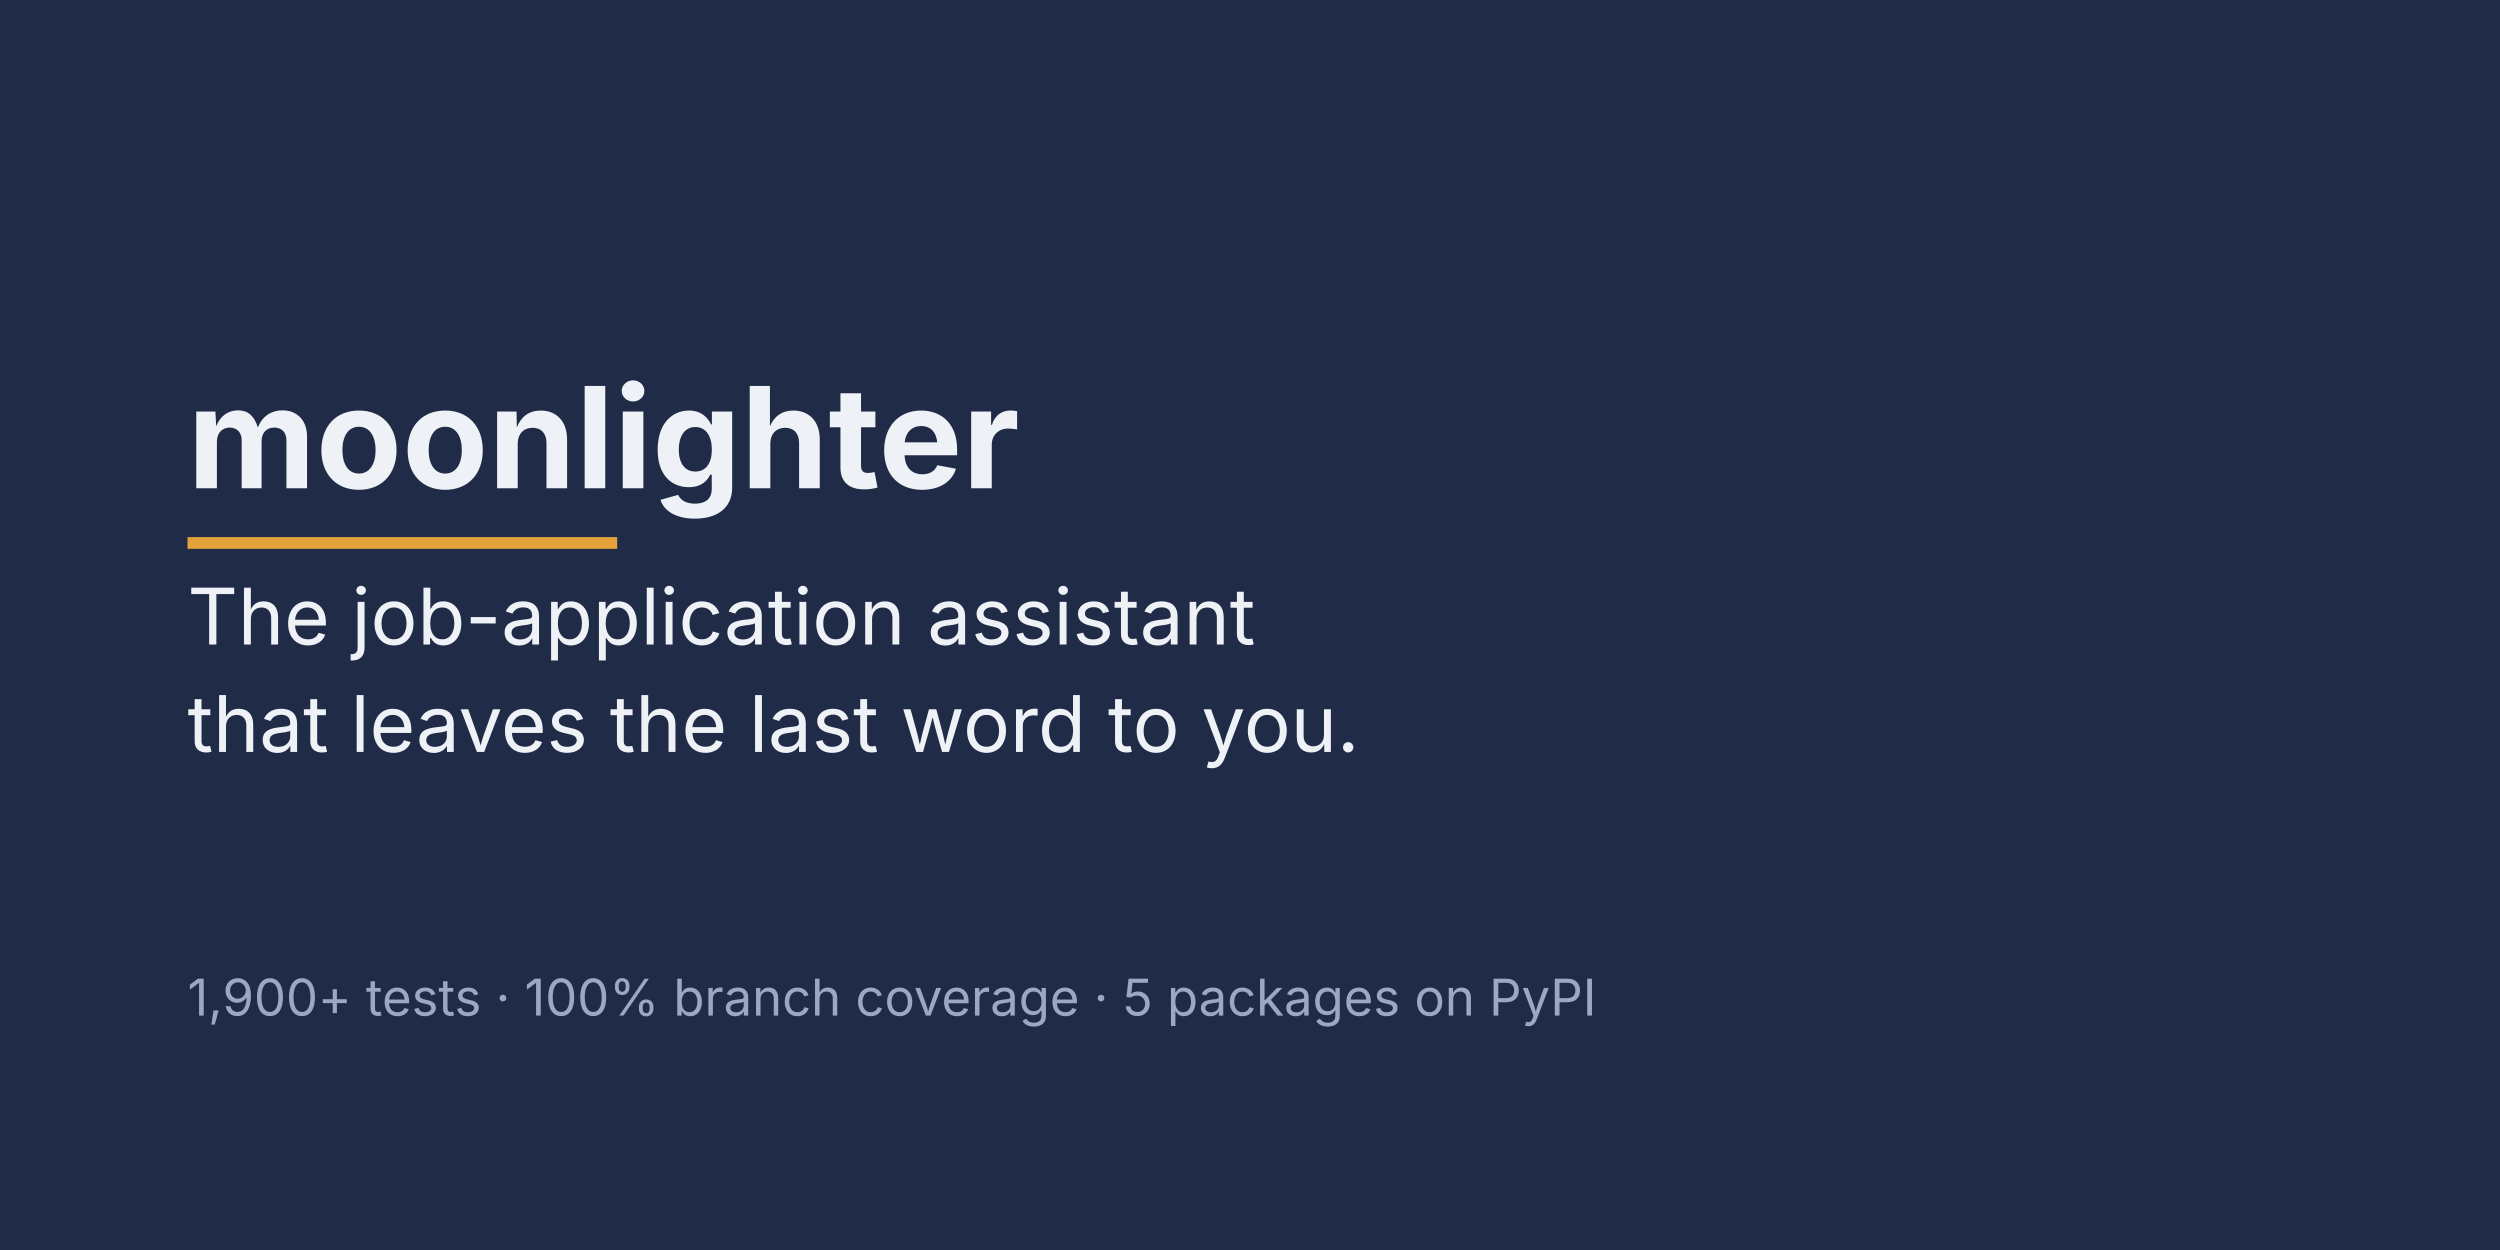
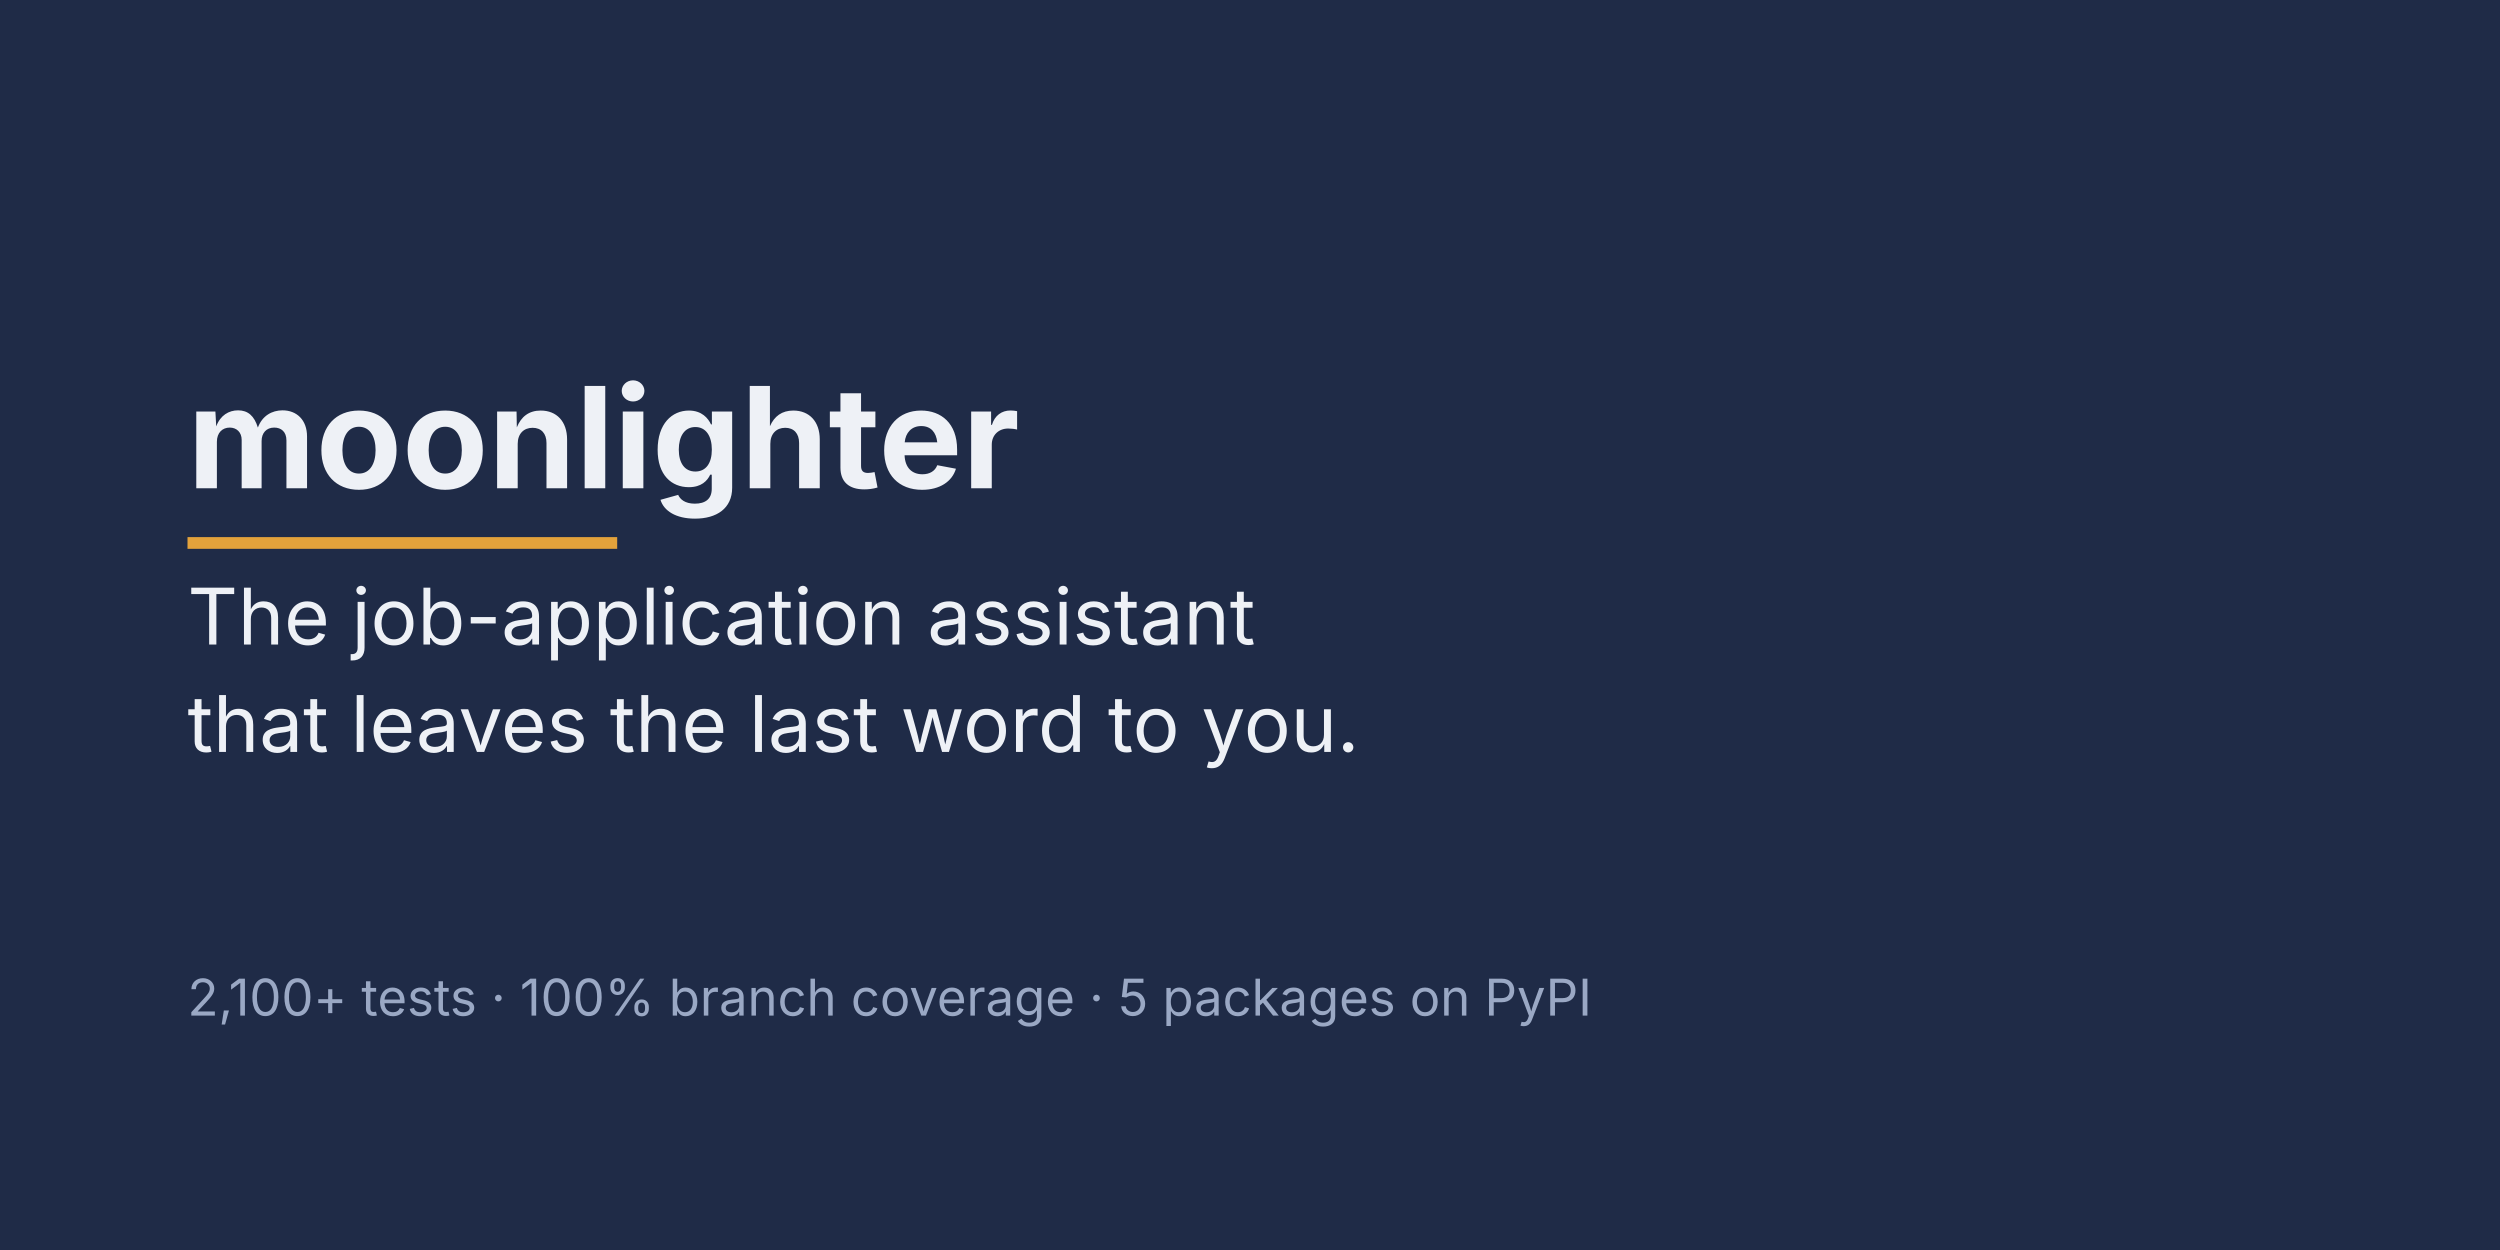
<svg xmlns="http://www.w3.org/2000/svg" viewBox="0 0 1280 640" width="1280" height="640" role="img" aria-label="moonlighter: The job-application assistant that leaves the last word to you.">
  <rect width="1280" height="640" fill="#1F2B47" />
  <g font-family="system-ui, -apple-system, Segoe UI, sans-serif" fill="#EEF1F6">
    <text x="96" y="250" font-size="72" font-weight="700">moonlighter</text>
    <rect x="96" y="275" width="220" height="6" fill="#E3A23B" />
    <text x="96" y="330" font-size="40">The job-application assistant</text>
    <text x="96" y="385" font-size="40">that leaves the last word to you.</text>
-     <text x="96" y="520" font-size="26" fill="#9AA8C4">1,900+ tests · 100% branch coverage · 5 packages on PyPI</text>
+     <text x="96" y="520" font-size="26" fill="#9AA8C4">2,100+ tests · 100% branch coverage · 5 packages on PyPI</text>
  </g>
</svg>
